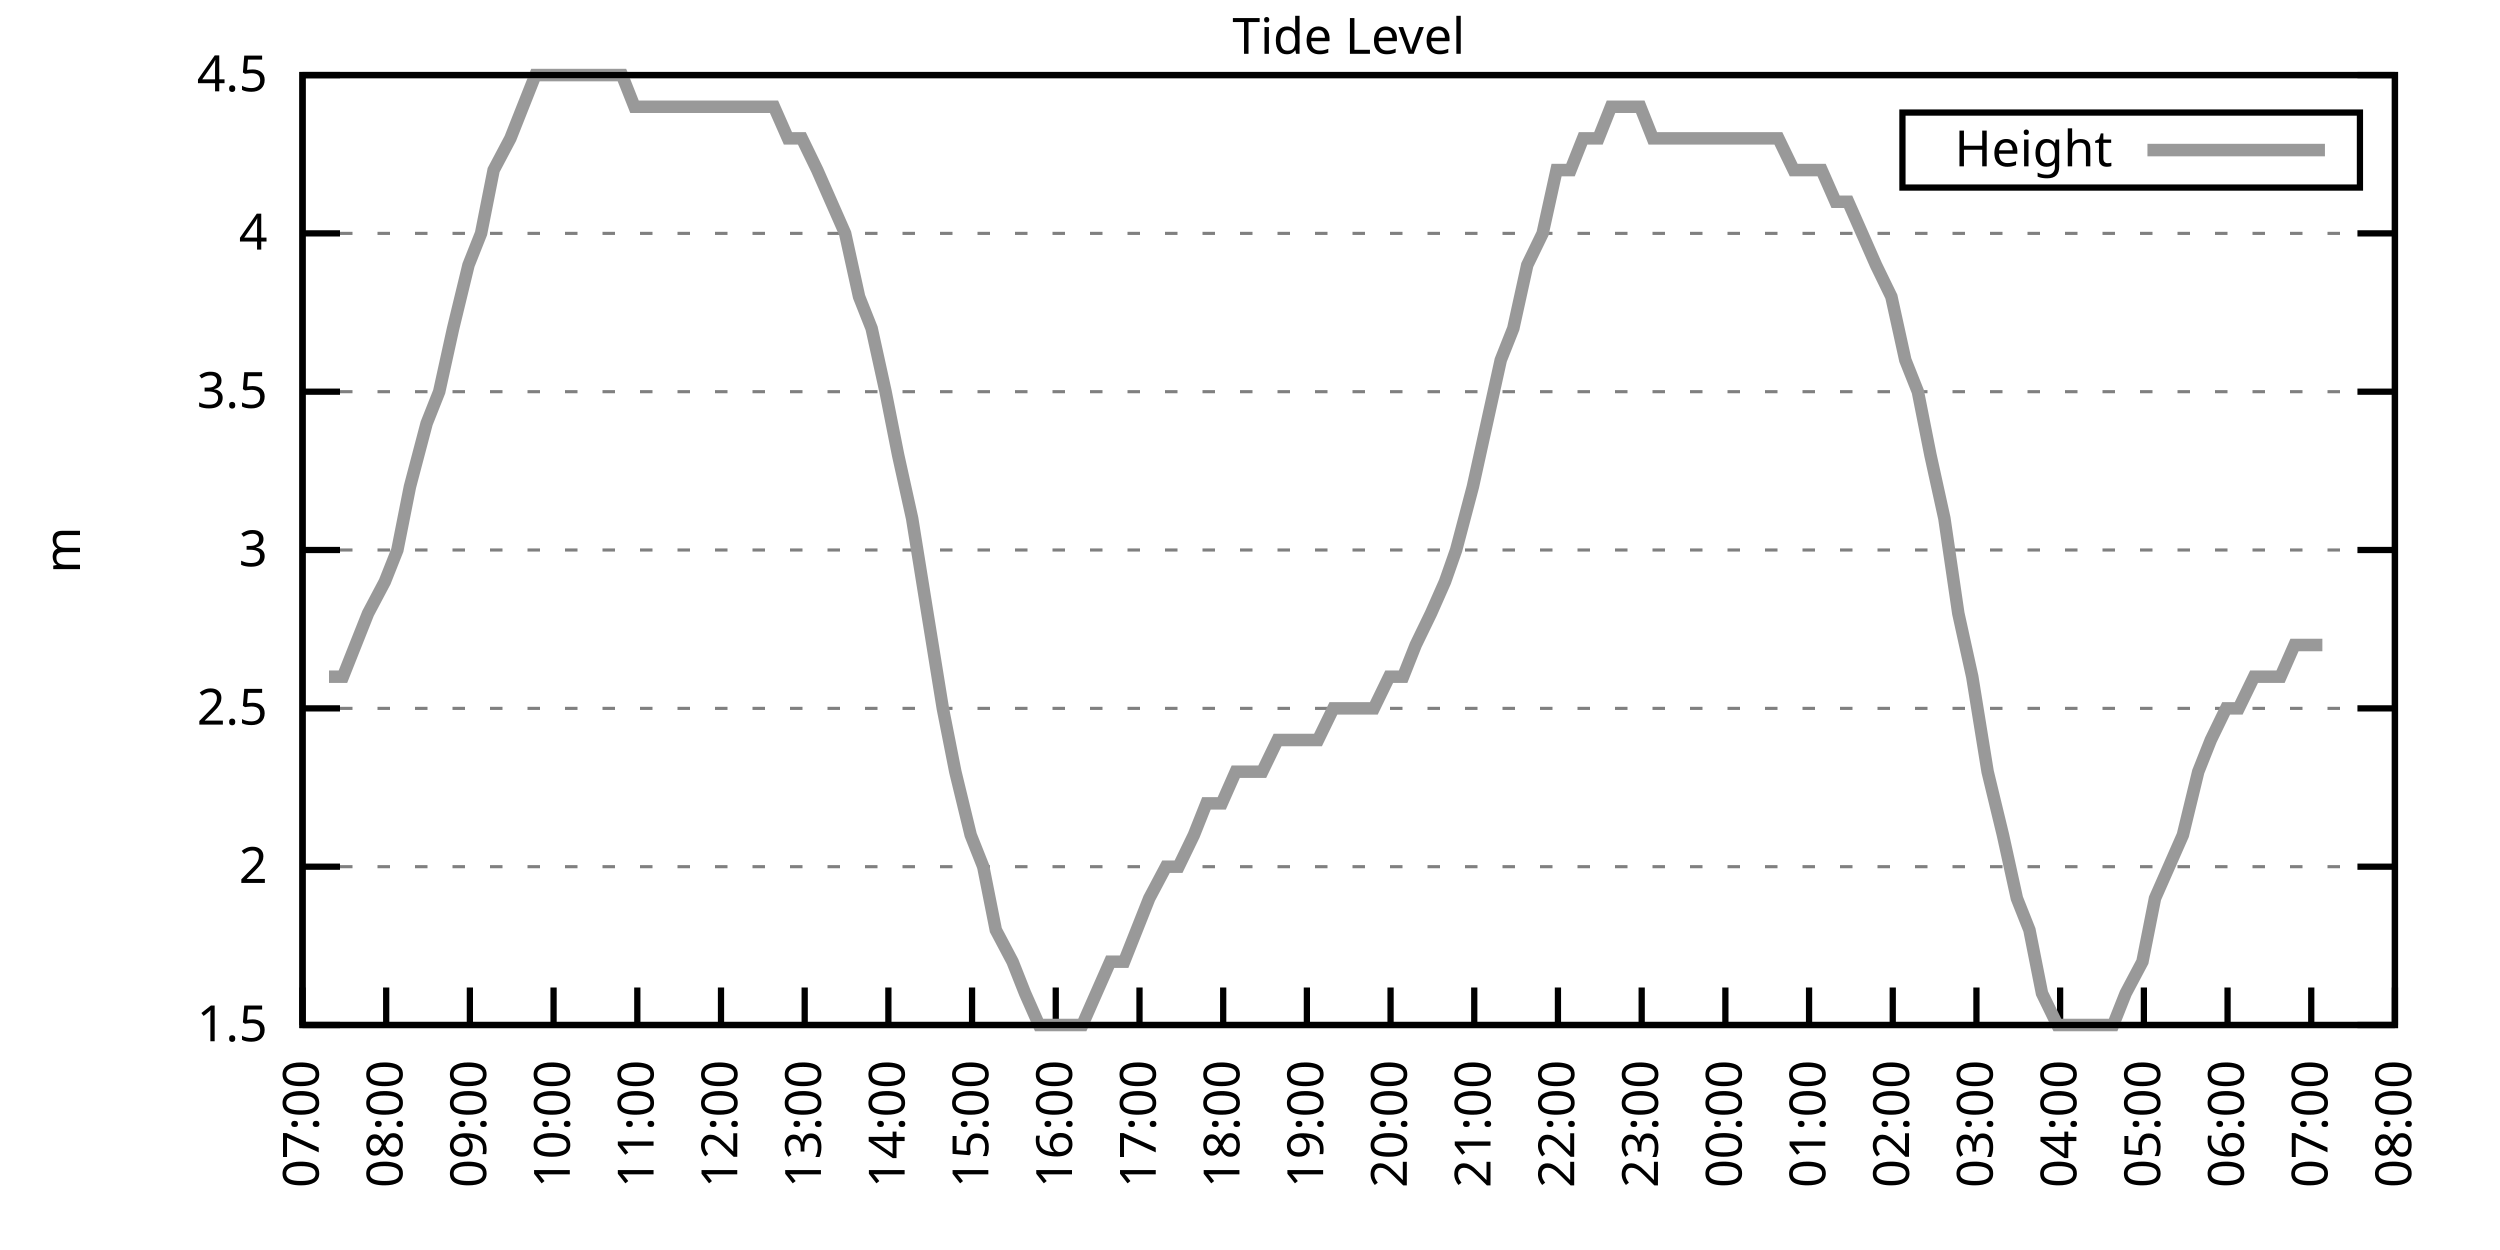
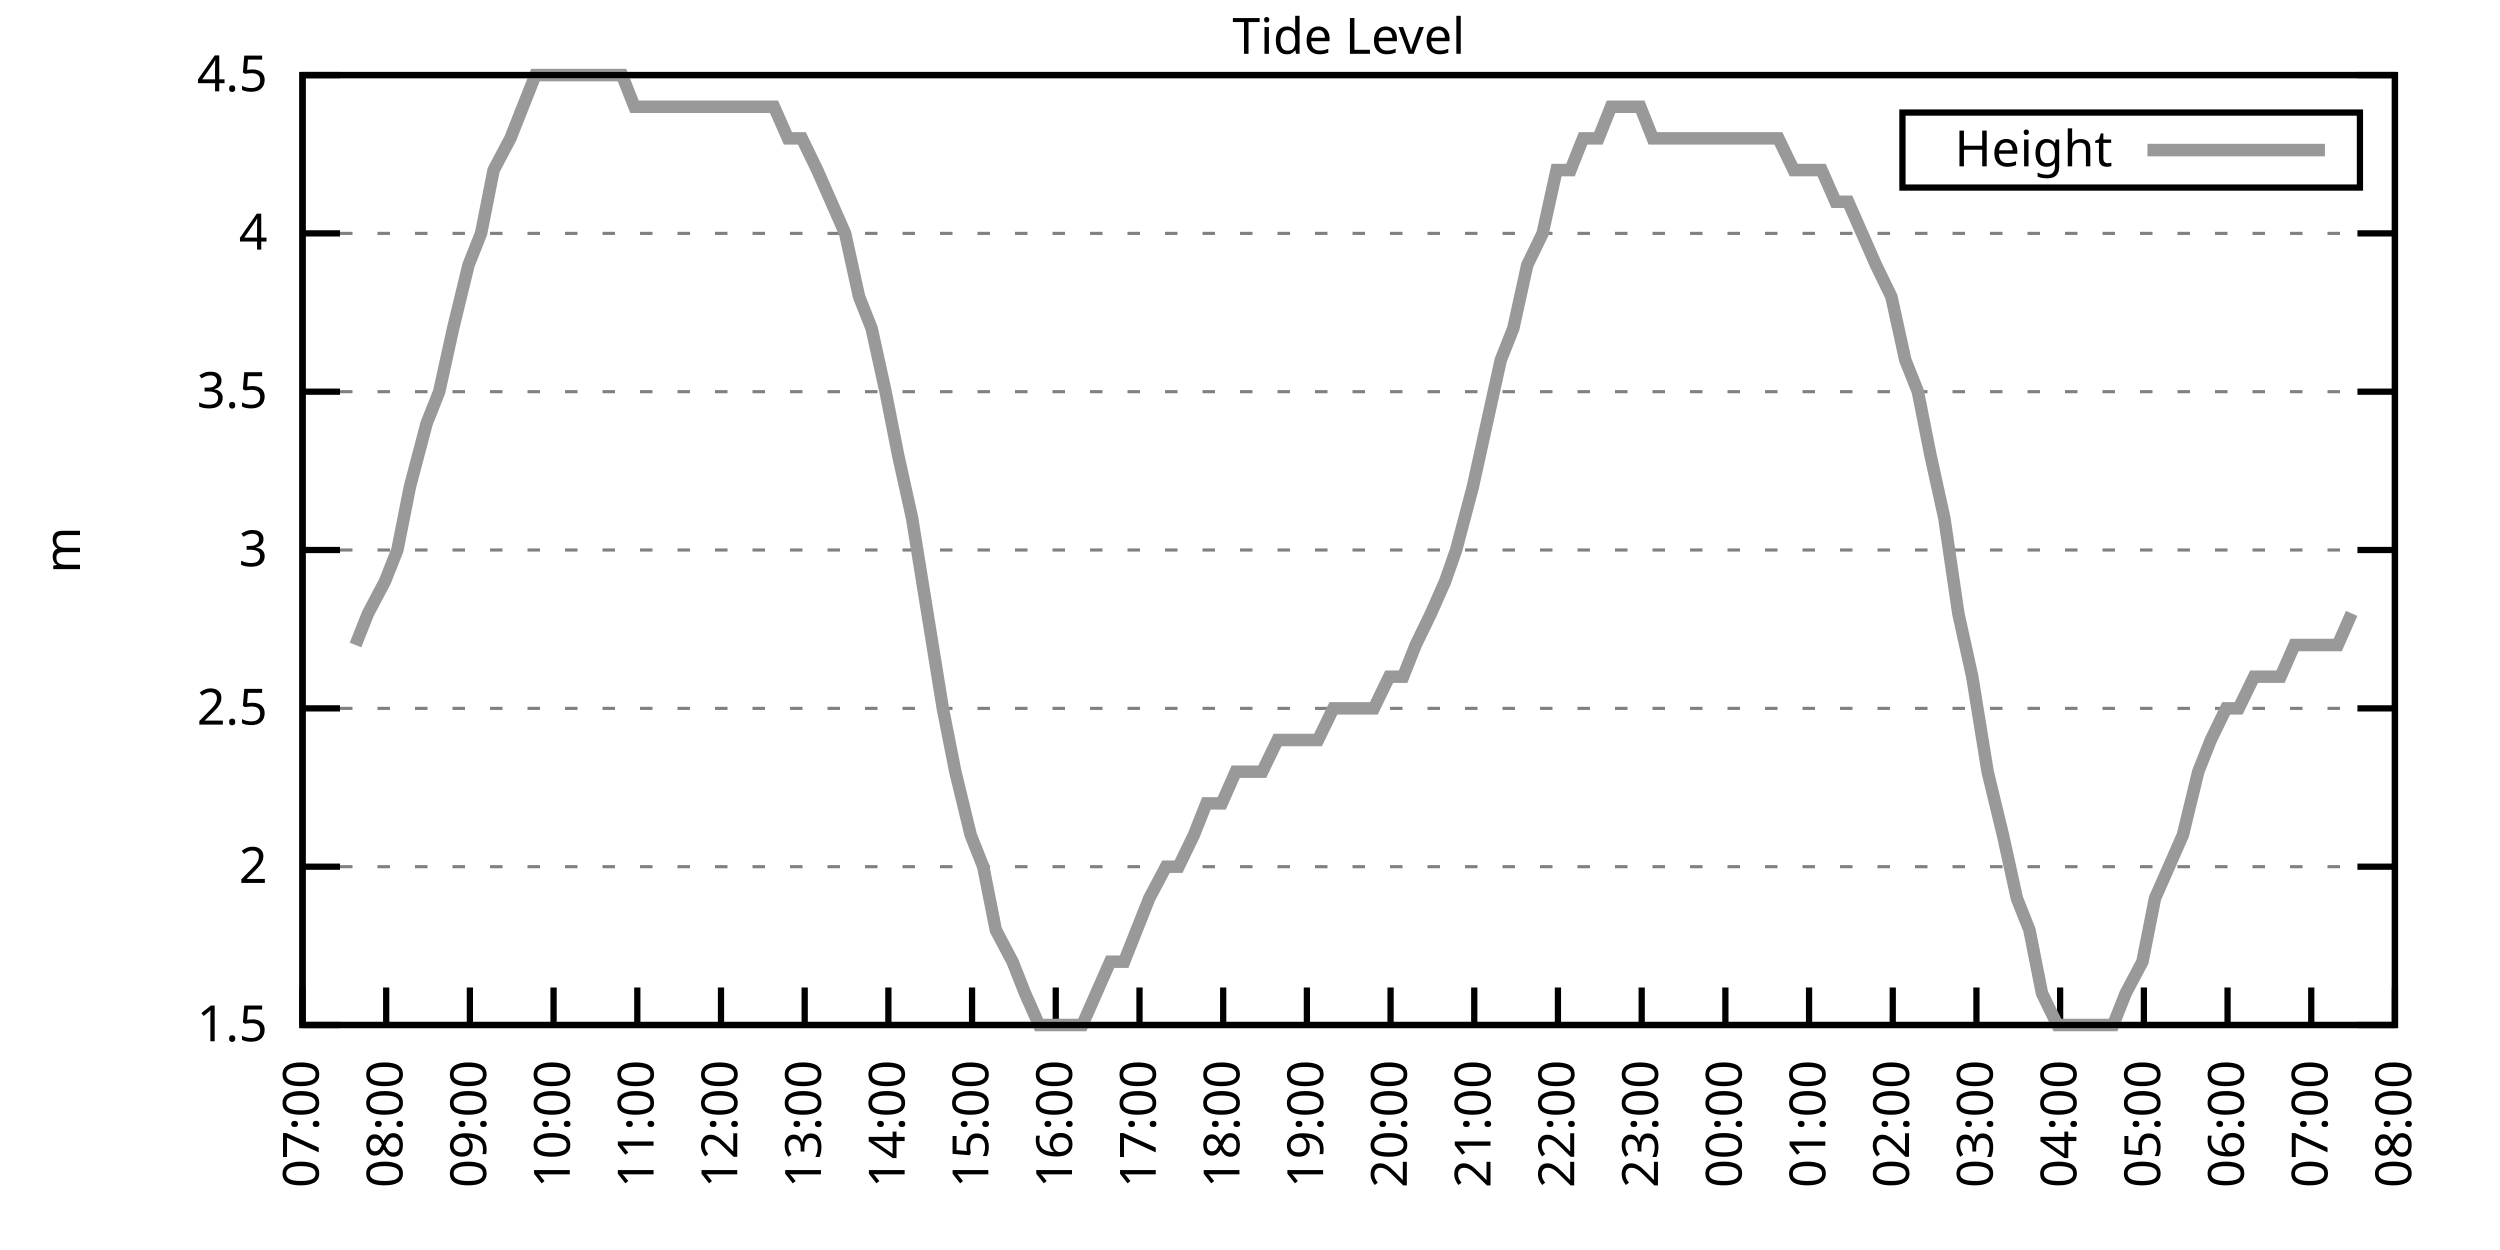
<svg xmlns="http://www.w3.org/2000/svg" xmlns:xlink="http://www.w3.org/1999/xlink" width="400" height="200" viewBox="0 0 400 200">
  <g id="gnuplot_canvas">
    <rect x="0" y="0" width="400" height="200" fill="none" />
    <defs>
      <circle id="gpDot" r="0.5" stroke-width="0.5" stroke="currentColor" />
      <path id="gpPt0" stroke-width="0.333" stroke="currentColor" d="M-1,0 h2 M0,-1 v2" />
      <path id="gpPt1" stroke-width="0.333" stroke="currentColor" d="M-1,-1 L1,1 M1,-1 L-1,1" />
      <path id="gpPt2" stroke-width="0.333" stroke="currentColor" d="M-1,0 L1,0 M0,-1 L0,1 M-1,-1 L1,1 M-1,1 L1,-1" />
      <rect id="gpPt3" stroke-width="0.333" stroke="currentColor" x="-1" y="-1" width="2" height="2" />
      <rect id="gpPt4" stroke-width="0.333" stroke="currentColor" fill="currentColor" x="-1" y="-1" width="2" height="2" />
      <circle id="gpPt5" stroke-width="0.333" stroke="currentColor" cx="0" cy="0" r="1" />
      <use xlink:href="#gpPt5" id="gpPt6" fill="currentColor" stroke="none" />
      <path id="gpPt7" stroke-width="0.333" stroke="currentColor" d="M0,-1.33 L-1.33,0.67 L1.33,0.67 z" />
      <use xlink:href="#gpPt7" id="gpPt8" fill="currentColor" stroke="none" />
      <use xlink:href="#gpPt7" id="gpPt9" stroke="currentColor" transform="rotate(180)" />
      <use xlink:href="#gpPt9" id="gpPt10" fill="currentColor" stroke="none" />
      <use xlink:href="#gpPt3" id="gpPt11" stroke="currentColor" transform="rotate(45)" />
      <use xlink:href="#gpPt11" id="gpPt12" fill="currentColor" stroke="none" />
      <path id="gpPt13" stroke-width="0.333" stroke="currentColor" d="M0,1.330 L1.265,0.411 L0.782,-1.067 L-0.782,-1.076 L-1.265,0.411 z" />
      <use xlink:href="#gpPt13" id="gpPt14" fill="currentColor" stroke="none" />
      <filter id="textbox" filterUnits="objectBoundingBox" x="0" y="0" height="1" width="1">
        <feFlood flood-color="white" flood-opacity="1" result="bgnd" />
        <feComposite in="SourceGraphic" in2="bgnd" operator="atop" />
      </filter>
      <filter id="greybox" filterUnits="objectBoundingBox" x="0" y="0" height="1" width="1">
        <feFlood flood-color="lightgrey" flood-opacity="1" result="grey" />
        <feComposite in="SourceGraphic" in2="grey" operator="atop" />
      </filter>
    </defs>
    <g fill="none" color="white" stroke="currentColor" stroke-width="1.00" stroke-linecap="butt" stroke-linejoin="miter">
</g>
    <g fill="none" color="black" stroke="currentColor" stroke-width="1.00" stroke-linecap="butt" stroke-linejoin="miter">
      <g stroke="none" shape-rendering="crispEdges">
        <polygon fill="rgb(255, 255, 255)" points="48.40,164.00 383.18,164.00 383.18,12.02 48.40,12.02 " />
      </g>
    </g>
    <g fill="none" color="black" stroke="currentColor" stroke-width="1.00" stroke-linecap="butt" stroke-linejoin="miter">
</g>
    <g fill="none" color="black" stroke="black" stroke-width="0.50" stroke-linecap="butt" stroke-linejoin="miter">
</g>
    <g fill="none" color="gray" stroke="currentColor" stroke-width="0.50" stroke-linecap="butt" stroke-linejoin="miter">
      <path stroke="gray" stroke-dasharray="2,4" class="gridline" d="M48.40,164.00 L383.19,164.00  " />
    </g>
    <g fill="none" color="gray" stroke="gray" stroke-width="1.00" stroke-linecap="butt" stroke-linejoin="miter">
</g>
    <g fill="none" color="black" stroke="currentColor" stroke-width="1.00" stroke-linecap="butt" stroke-linejoin="miter">
      <path stroke="black" d="M48.40,164.00 L54.40,164.00 M383.19,164.00 L377.19,164.00  " />
      <g transform="translate(42.80,166.60)" stroke="none" fill="black" font-family="Sans" font-size="8.00" text-anchor="end">
        <text>
          <tspan font-family="Sans"> 1.5</tspan>
        </text>
      </g>
    </g>
    <g fill="none" color="black" stroke="currentColor" stroke-width="1.00" stroke-linecap="butt" stroke-linejoin="miter">
</g>
    <g fill="none" color="black" stroke="black" stroke-width="0.50" stroke-linecap="butt" stroke-linejoin="miter">
</g>
    <g fill="none" color="gray" stroke="currentColor" stroke-width="0.50" stroke-linecap="butt" stroke-linejoin="miter">
      <path stroke="gray" stroke-dasharray="2,4" class="gridline" d="M48.40,138.67 L383.19,138.67  " />
    </g>
    <g fill="none" color="gray" stroke="gray" stroke-width="1.00" stroke-linecap="butt" stroke-linejoin="miter">
</g>
    <g fill="none" color="black" stroke="currentColor" stroke-width="1.00" stroke-linecap="butt" stroke-linejoin="miter">
      <path stroke="black" d="M48.40,138.67 L54.40,138.67 M383.19,138.67 L377.19,138.67  " />
      <g transform="translate(42.80,141.27)" stroke="none" fill="black" font-family="Sans" font-size="8.00" text-anchor="end">
        <text>
          <tspan font-family="Sans"> 2</tspan>
        </text>
      </g>
    </g>
    <g fill="none" color="black" stroke="currentColor" stroke-width="1.00" stroke-linecap="butt" stroke-linejoin="miter">
</g>
    <g fill="none" color="black" stroke="black" stroke-width="0.50" stroke-linecap="butt" stroke-linejoin="miter">
</g>
    <g fill="none" color="gray" stroke="currentColor" stroke-width="0.50" stroke-linecap="butt" stroke-linejoin="miter">
      <path stroke="gray" stroke-dasharray="2,4" class="gridline" d="M48.40,113.34 L383.19,113.34  " />
    </g>
    <g fill="none" color="gray" stroke="gray" stroke-width="1.00" stroke-linecap="butt" stroke-linejoin="miter">
</g>
    <g fill="none" color="black" stroke="currentColor" stroke-width="1.00" stroke-linecap="butt" stroke-linejoin="miter">
      <path stroke="black" d="M48.40,113.34 L54.40,113.34 M383.19,113.34 L377.19,113.34  " />
      <g transform="translate(42.80,115.94)" stroke="none" fill="black" font-family="Sans" font-size="8.00" text-anchor="end">
        <text>
          <tspan font-family="Sans"> 2.5</tspan>
        </text>
      </g>
    </g>
    <g fill="none" color="black" stroke="currentColor" stroke-width="1.00" stroke-linecap="butt" stroke-linejoin="miter">
</g>
    <g fill="none" color="black" stroke="black" stroke-width="0.50" stroke-linecap="butt" stroke-linejoin="miter">
</g>
    <g fill="none" color="gray" stroke="currentColor" stroke-width="0.50" stroke-linecap="butt" stroke-linejoin="miter">
      <path stroke="gray" stroke-dasharray="2,4" class="gridline" d="M48.40,88.00 L383.19,88.00  " />
    </g>
    <g fill="none" color="gray" stroke="gray" stroke-width="1.00" stroke-linecap="butt" stroke-linejoin="miter">
</g>
    <g fill="none" color="black" stroke="currentColor" stroke-width="1.00" stroke-linecap="butt" stroke-linejoin="miter">
      <path stroke="black" d="M48.40,88.00 L54.40,88.00 M383.19,88.00 L377.19,88.00  " />
      <g transform="translate(42.80,90.60)" stroke="none" fill="black" font-family="Sans" font-size="8.00" text-anchor="end">
        <text>
          <tspan font-family="Sans"> 3</tspan>
        </text>
      </g>
    </g>
    <g fill="none" color="black" stroke="currentColor" stroke-width="1.00" stroke-linecap="butt" stroke-linejoin="miter">
</g>
    <g fill="none" color="black" stroke="black" stroke-width="0.50" stroke-linecap="butt" stroke-linejoin="miter">
</g>
    <g fill="none" color="gray" stroke="currentColor" stroke-width="0.50" stroke-linecap="butt" stroke-linejoin="miter">
      <path stroke="gray" stroke-dasharray="2,4" class="gridline" d="M48.40,62.67 L383.19,62.67  " />
    </g>
    <g fill="none" color="gray" stroke="gray" stroke-width="1.00" stroke-linecap="butt" stroke-linejoin="miter">
</g>
    <g fill="none" color="black" stroke="currentColor" stroke-width="1.00" stroke-linecap="butt" stroke-linejoin="miter">
      <path stroke="black" d="M48.40,62.67 L54.40,62.67 M383.19,62.67 L377.19,62.67  " />
      <g transform="translate(42.80,65.27)" stroke="none" fill="black" font-family="Sans" font-size="8.00" text-anchor="end">
        <text>
          <tspan font-family="Sans"> 3.5</tspan>
        </text>
      </g>
    </g>
    <g fill="none" color="black" stroke="currentColor" stroke-width="1.00" stroke-linecap="butt" stroke-linejoin="miter">
</g>
    <g fill="none" color="black" stroke="black" stroke-width="0.50" stroke-linecap="butt" stroke-linejoin="miter">
</g>
    <g fill="none" color="gray" stroke="currentColor" stroke-width="0.50" stroke-linecap="butt" stroke-linejoin="miter">
      <path stroke="gray" stroke-dasharray="2,4" class="gridline" d="M48.40,37.34 L383.19,37.34  " />
    </g>
    <g fill="none" color="gray" stroke="gray" stroke-width="1.00" stroke-linecap="butt" stroke-linejoin="miter">
</g>
    <g fill="none" color="black" stroke="currentColor" stroke-width="1.00" stroke-linecap="butt" stroke-linejoin="miter">
      <path stroke="black" d="M48.40,37.34 L54.40,37.34 M383.19,37.34 L377.19,37.34  " />
      <g transform="translate(42.80,39.94)" stroke="none" fill="black" font-family="Sans" font-size="8.00" text-anchor="end">
        <text>
          <tspan font-family="Sans"> 4</tspan>
        </text>
      </g>
    </g>
    <g fill="none" color="black" stroke="currentColor" stroke-width="1.00" stroke-linecap="butt" stroke-linejoin="miter">
</g>
    <g fill="none" color="black" stroke="black" stroke-width="0.50" stroke-linecap="butt" stroke-linejoin="miter">
</g>
    <g fill="none" color="gray" stroke="currentColor" stroke-width="0.50" stroke-linecap="butt" stroke-linejoin="miter">
      <path stroke="gray" stroke-dasharray="2,4" class="gridline" d="M48.40,12.01 L383.19,12.01  " />
    </g>
    <g fill="none" color="gray" stroke="gray" stroke-width="1.00" stroke-linecap="butt" stroke-linejoin="miter">
</g>
    <g fill="none" color="black" stroke="currentColor" stroke-width="1.00" stroke-linecap="butt" stroke-linejoin="miter">
      <path stroke="black" d="M48.40,12.01 L54.40,12.01 M383.19,12.01 L377.19,12.01  " />
      <g transform="translate(42.80,14.61)" stroke="none" fill="black" font-family="Sans" font-size="8.00" text-anchor="end">
        <text>
          <tspan font-family="Sans"> 4.5</tspan>
        </text>
      </g>
    </g>
    <g fill="none" color="black" stroke="currentColor" stroke-width="1.00" stroke-linecap="butt" stroke-linejoin="miter">
      <path stroke="black" d="M48.40,164.00 L48.40,158.00  " />
      <g transform="translate(51.00,169.60) rotate(270.00)" stroke="none" fill="black" font-family="Sans" font-size="8.00" text-anchor="end">
        <text>
          <tspan font-family="Sans">07:00</tspan>
        </text>
      </g>
    </g>
    <g fill="none" color="black" stroke="currentColor" stroke-width="1.00" stroke-linecap="butt" stroke-linejoin="miter">
      <path stroke="black" d="M61.79,164.00 L61.79,158.00  " />
      <g transform="translate(64.39,169.60) rotate(270.00)" stroke="none" fill="black" font-family="Sans" font-size="8.00" text-anchor="end">
        <text>
          <tspan font-family="Sans">08:00</tspan>
        </text>
      </g>
    </g>
    <g fill="none" color="black" stroke="currentColor" stroke-width="1.00" stroke-linecap="butt" stroke-linejoin="miter">
      <path stroke="black" d="M75.18,164.00 L75.18,158.00  " />
      <g transform="translate(77.78,169.60) rotate(270.00)" stroke="none" fill="black" font-family="Sans" font-size="8.00" text-anchor="end">
        <text>
          <tspan font-family="Sans">09:00</tspan>
        </text>
      </g>
    </g>
    <g fill="none" color="black" stroke="currentColor" stroke-width="1.00" stroke-linecap="butt" stroke-linejoin="miter">
      <path stroke="black" d="M88.57,164.00 L88.57,158.00  " />
      <g transform="translate(91.17,169.60) rotate(270.00)" stroke="none" fill="black" font-family="Sans" font-size="8.00" text-anchor="end">
        <text>
          <tspan font-family="Sans">10:00</tspan>
        </text>
      </g>
    </g>
    <g fill="none" color="black" stroke="currentColor" stroke-width="1.00" stroke-linecap="butt" stroke-linejoin="miter">
      <path stroke="black" d="M101.97,164.00 L101.97,158.00  " />
      <g transform="translate(104.57,169.60) rotate(270.00)" stroke="none" fill="black" font-family="Sans" font-size="8.00" text-anchor="end">
        <text>
          <tspan font-family="Sans">11:00</tspan>
        </text>
      </g>
    </g>
    <g fill="none" color="black" stroke="currentColor" stroke-width="1.00" stroke-linecap="butt" stroke-linejoin="miter">
      <path stroke="black" d="M115.36,164.00 L115.36,158.00  " />
      <g transform="translate(117.96,169.60) rotate(270.00)" stroke="none" fill="black" font-family="Sans" font-size="8.00" text-anchor="end">
        <text>
          <tspan font-family="Sans">12:00</tspan>
        </text>
      </g>
    </g>
    <g fill="none" color="black" stroke="currentColor" stroke-width="1.00" stroke-linecap="butt" stroke-linejoin="miter">
      <path stroke="black" d="M128.75,164.00 L128.75,158.00  " />
      <g transform="translate(131.35,169.60) rotate(270.00)" stroke="none" fill="black" font-family="Sans" font-size="8.00" text-anchor="end">
        <text>
          <tspan font-family="Sans">13:00</tspan>
        </text>
      </g>
    </g>
    <g fill="none" color="black" stroke="currentColor" stroke-width="1.00" stroke-linecap="butt" stroke-linejoin="miter">
      <path stroke="black" d="M142.14,164.00 L142.14,158.00  " />
      <g transform="translate(144.74,169.60) rotate(270.00)" stroke="none" fill="black" font-family="Sans" font-size="8.00" text-anchor="end">
        <text>
          <tspan font-family="Sans">14:00</tspan>
        </text>
      </g>
    </g>
    <g fill="none" color="black" stroke="currentColor" stroke-width="1.00" stroke-linecap="butt" stroke-linejoin="miter">
      <path stroke="black" d="M155.53,164.00 L155.53,158.00  " />
      <g transform="translate(158.13,169.60) rotate(270.00)" stroke="none" fill="black" font-family="Sans" font-size="8.00" text-anchor="end">
        <text>
          <tspan font-family="Sans">15:00</tspan>
        </text>
      </g>
    </g>
    <g fill="none" color="black" stroke="currentColor" stroke-width="1.00" stroke-linecap="butt" stroke-linejoin="miter">
      <path stroke="black" d="M168.92,164.00 L168.92,158.00  " />
      <g transform="translate(171.52,169.60) rotate(270.00)" stroke="none" fill="black" font-family="Sans" font-size="8.00" text-anchor="end">
        <text>
          <tspan font-family="Sans">16:00</tspan>
        </text>
      </g>
    </g>
    <g fill="none" color="black" stroke="currentColor" stroke-width="1.00" stroke-linecap="butt" stroke-linejoin="miter">
      <path stroke="black" d="M182.32,164.00 L182.32,158.00  " />
      <g transform="translate(184.92,169.60) rotate(270.00)" stroke="none" fill="black" font-family="Sans" font-size="8.00" text-anchor="end">
        <text>
          <tspan font-family="Sans">17:00</tspan>
        </text>
      </g>
    </g>
    <g fill="none" color="black" stroke="currentColor" stroke-width="1.00" stroke-linecap="butt" stroke-linejoin="miter">
      <path stroke="black" d="M195.71,164.00 L195.71,158.00  " />
      <g transform="translate(198.31,169.60) rotate(270.00)" stroke="none" fill="black" font-family="Sans" font-size="8.00" text-anchor="end">
        <text>
          <tspan font-family="Sans">18:00</tspan>
        </text>
      </g>
    </g>
    <g fill="none" color="black" stroke="currentColor" stroke-width="1.00" stroke-linecap="butt" stroke-linejoin="miter">
      <path stroke="black" d="M209.10,164.00 L209.10,158.00  " />
      <g transform="translate(211.70,169.60) rotate(270.00)" stroke="none" fill="black" font-family="Sans" font-size="8.00" text-anchor="end">
        <text>
          <tspan font-family="Sans">19:00</tspan>
        </text>
      </g>
    </g>
    <g fill="none" color="black" stroke="currentColor" stroke-width="1.00" stroke-linecap="butt" stroke-linejoin="miter">
      <path stroke="black" d="M222.49,164.00 L222.49,158.00  " />
      <g transform="translate(225.09,169.60) rotate(270.00)" stroke="none" fill="black" font-family="Sans" font-size="8.00" text-anchor="end">
        <text>
          <tspan font-family="Sans">20:00</tspan>
        </text>
      </g>
    </g>
    <g fill="none" color="black" stroke="currentColor" stroke-width="1.00" stroke-linecap="butt" stroke-linejoin="miter">
      <path stroke="black" d="M235.88,164.00 L235.88,158.00  " />
      <g transform="translate(238.48,169.60) rotate(270.00)" stroke="none" fill="black" font-family="Sans" font-size="8.00" text-anchor="end">
        <text>
          <tspan font-family="Sans">21:00</tspan>
        </text>
      </g>
    </g>
    <g fill="none" color="black" stroke="currentColor" stroke-width="1.00" stroke-linecap="butt" stroke-linejoin="miter">
      <path stroke="black" d="M249.27,164.00 L249.27,158.00  " />
      <g transform="translate(251.87,169.60) rotate(270.00)" stroke="none" fill="black" font-family="Sans" font-size="8.00" text-anchor="end">
        <text>
          <tspan font-family="Sans">22:00</tspan>
        </text>
      </g>
    </g>
    <g fill="none" color="black" stroke="currentColor" stroke-width="1.00" stroke-linecap="butt" stroke-linejoin="miter">
      <path stroke="black" d="M262.67,164.00 L262.67,158.00  " />
      <g transform="translate(265.27,169.60) rotate(270.00)" stroke="none" fill="black" font-family="Sans" font-size="8.00" text-anchor="end">
        <text>
          <tspan font-family="Sans">23:00</tspan>
        </text>
      </g>
    </g>
    <g fill="none" color="black" stroke="currentColor" stroke-width="1.00" stroke-linecap="butt" stroke-linejoin="miter">
      <path stroke="black" d="M276.06,164.00 L276.06,158.00  " />
      <g transform="translate(278.66,169.60) rotate(270.00)" stroke="none" fill="black" font-family="Sans" font-size="8.00" text-anchor="end">
        <text>
          <tspan font-family="Sans">00:00</tspan>
        </text>
      </g>
    </g>
    <g fill="none" color="black" stroke="currentColor" stroke-width="1.00" stroke-linecap="butt" stroke-linejoin="miter">
      <path stroke="black" d="M289.45,164.00 L289.45,158.00  " />
      <g transform="translate(292.05,169.60) rotate(270.00)" stroke="none" fill="black" font-family="Sans" font-size="8.00" text-anchor="end">
        <text>
          <tspan font-family="Sans">01:00</tspan>
        </text>
      </g>
    </g>
    <g fill="none" color="black" stroke="currentColor" stroke-width="1.00" stroke-linecap="butt" stroke-linejoin="miter">
      <path stroke="black" d="M302.84,164.00 L302.84,158.00  " />
      <g transform="translate(305.44,169.60) rotate(270.00)" stroke="none" fill="black" font-family="Sans" font-size="8.00" text-anchor="end">
        <text>
          <tspan font-family="Sans">02:00</tspan>
        </text>
      </g>
    </g>
    <g fill="none" color="black" stroke="currentColor" stroke-width="1.00" stroke-linecap="butt" stroke-linejoin="miter">
      <path stroke="black" d="M316.23,164.00 L316.23,158.00  " />
      <g transform="translate(318.83,169.60) rotate(270.00)" stroke="none" fill="black" font-family="Sans" font-size="8.00" text-anchor="end">
        <text>
          <tspan font-family="Sans">03:00</tspan>
        </text>
      </g>
    </g>
    <g fill="none" color="black" stroke="currentColor" stroke-width="1.00" stroke-linecap="butt" stroke-linejoin="miter">
      <path stroke="black" d="M329.62,164.00 L329.62,158.00  " />
      <g transform="translate(332.22,169.60) rotate(270.00)" stroke="none" fill="black" font-family="Sans" font-size="8.00" text-anchor="end">
        <text>
          <tspan font-family="Sans">04:00</tspan>
        </text>
      </g>
    </g>
    <g fill="none" color="black" stroke="currentColor" stroke-width="1.00" stroke-linecap="butt" stroke-linejoin="miter">
      <path stroke="black" d="M343.02,164.00 L343.02,158.00  " />
      <g transform="translate(345.62,169.60) rotate(270.00)" stroke="none" fill="black" font-family="Sans" font-size="8.00" text-anchor="end">
        <text>
          <tspan font-family="Sans">05:00</tspan>
        </text>
      </g>
    </g>
    <g fill="none" color="black" stroke="currentColor" stroke-width="1.00" stroke-linecap="butt" stroke-linejoin="miter">
      <path stroke="black" d="M356.41,164.00 L356.41,158.00  " />
      <g transform="translate(359.01,169.60) rotate(270.00)" stroke="none" fill="black" font-family="Sans" font-size="8.00" text-anchor="end">
        <text>
          <tspan font-family="Sans">06:00</tspan>
        </text>
      </g>
    </g>
    <g fill="none" color="black" stroke="currentColor" stroke-width="1.00" stroke-linecap="butt" stroke-linejoin="miter">
      <path stroke="black" d="M369.80,164.00 L369.80,158.00  " />
      <g transform="translate(372.40,169.60) rotate(270.00)" stroke="none" fill="black" font-family="Sans" font-size="8.00" text-anchor="end">
        <text>
          <tspan font-family="Sans">07:00</tspan>
        </text>
      </g>
    </g>
    <g fill="none" color="black" stroke="currentColor" stroke-width="1.00" stroke-linecap="butt" stroke-linejoin="miter">
      <path stroke="black" d="M383.19,164.00 L383.19,158.00  " />
      <g transform="translate(385.79,169.60) rotate(270.00)" stroke="none" fill="black" font-family="Sans" font-size="8.00" text-anchor="end">
        <text>
          <tspan font-family="Sans">08:00</tspan>
        </text>
      </g>
    </g>
    <g fill="none" color="black" stroke="currentColor" stroke-width="1.00" stroke-linecap="butt" stroke-linejoin="miter">
</g>
    <g fill="none" color="black" stroke="currentColor" stroke-width="1.00" stroke-linecap="butt" stroke-linejoin="miter">
      <path stroke="black" d="M48.40,12.01 L48.40,164.00 L383.19,164.00 L383.19,12.01 L48.40,12.01 Z  " />
    </g>
    <g fill="none" color="black" stroke="currentColor" stroke-width="1.00" stroke-linecap="butt" stroke-linejoin="miter">
</g>
    <g fill="none" color="black" stroke="currentColor" stroke-width="1.00" stroke-linecap="butt" stroke-linejoin="miter">
      <path stroke="black" d="M304.39,30.01 L304.39,18.01 L377.59,18.01 L377.59,30.01 L304.39,30.01 Z  " />
    </g>
    <g id="Tide_level_plot_1">
      <g fill="none" color="white" stroke="black" stroke-width="2.00" stroke-linecap="butt" stroke-linejoin="miter">
</g>
      <g fill="none" color="black" stroke="currentColor" stroke-width="2.00" stroke-linecap="butt" stroke-linejoin="miter">
        <g transform="translate(337.99,26.61)" stroke="none" fill="black" font-family="Sans" font-size="8.00" text-anchor="end">
          <text>
            <tspan font-family="Sans">Height</tspan>
          </text>
        </g>
      </g>
      <g fill="none" color="black" stroke="currentColor" stroke-width="2.00" stroke-linecap="butt" stroke-linejoin="miter">
-         <path stroke="rgb(153, 153, 153)" d="M343.59,24.01 L371.99,24.01 M52.64,108.27 L54.87,108.27 L56.88,103.20 L58.89,98.14 L61.57,93.07 L63.58,88.00   L65.59,77.87 L68.26,67.74 L70.27,62.67 L72.50,52.54 L74.96,42.41 L76.97,37.34 L78.98,27.21 L81.66,22.14   L83.66,17.08 L85.67,12.01 L88.35,12.01 L90.14,12.01 L92.82,12.01 L95.05,12.01 L97.06,12.01 L99.51,12.01   L101.52,17.08 L103.98,17.08 L105.98,17.08 L108.44,17.08 L110.45,17.08 L112.46,17.08 L114.69,17.08 L117.37,17.08   L119.60,17.08 L121.61,17.08 L123.84,17.08 L126.07,22.14 L128.30,22.14 L130.76,27.21 L132.99,32.28 L135.22,37.34   L137.45,47.47 L139.46,52.54 L141.69,62.67 L143.70,72.81 L145.94,82.94 L148.39,98.14 L150.85,113.34 L152.85,123.47   L155.31,133.60 L157.32,138.67 L159.33,148.80 L162.01,153.87 L164.01,158.93 L166.25,164.00 L168.70,164.00 L170.93,164.00   L173.17,164.00 L175.40,158.93 L177.63,153.87 L179.86,153.87 L181.87,148.80 L183.88,143.73 L186.56,138.67 L188.57,138.67   L191.02,133.60 L193.03,128.54 L195.48,128.54 L197.72,123.47 L199.95,123.47 L201.96,123.47 L204.41,118.40 L206.42,118.40   L208.43,118.40 L210.88,118.40 L213.34,113.34 L215.13,113.34 L217.80,113.34 L219.81,113.34 L222.27,108.27 L224.50,108.27   L226.51,103.20 L228.96,98.14 L231.20,93.07 L232.98,88.00 L235.66,77.87 L237.89,67.74 L240.12,57.61 L242.13,52.54   L244.36,42.41 L246.82,37.34 L249.05,27.21 L251.28,27.21 L253.29,22.14 L255.75,22.14 L257.76,17.08 L259.99,17.08   L262.44,17.08 L264.45,22.14 L266.46,22.14 L268.92,22.14 L270.92,22.14 L273.38,22.14 L275.39,22.14 L278.07,22.14   L280.07,22.14 L282.53,22.14 L284.54,22.14 L286.99,27.21 L288.56,27.21 L291.46,27.21 L293.69,32.28 L295.70,32.28   L297.93,37.34 L300.16,42.41 L302.62,47.47 L304.85,57.61 L306.86,62.67 L308.87,72.81 L311.10,82.94 L313.33,98.14   L315.56,108.27 L318.02,123.47 L320.47,133.60 L322.70,143.73 L324.71,148.80 L326.72,158.93 L329.18,164.00 L331.41,164.00   L333.86,164.00 L336.10,164.00 L338.10,164.00 L340.11,158.93 L342.79,153.87 L344.80,143.73 L347.03,138.67 L349.26,133.60   L351.72,123.47 L353.73,118.40 L356.18,113.34 L358.19,113.34 L360.65,108.27 L362.88,108.27 L364.89,108.27 L367.12,103.20   L369.35,103.20 L371.58,103.20  " />
+         <path stroke="rgb(153, 153, 153)" d="M343.59,24.01 L371.99,24.01 M56.88,103.20 L58.89,98.14 L61.57,93.07 L63.58,88.00 L65.59,77.87 L68.26,67.74   L70.27,62.67 L72.50,52.54 L74.96,42.41 L76.97,37.34 L78.98,27.21 L81.66,22.14 L83.66,17.08 L85.67,12.01   L88.35,12.01 L90.14,12.01 L92.82,12.01 L95.05,12.01 L97.06,12.01 L99.51,12.01 L101.52,17.08 L103.98,17.08   L105.98,17.08 L108.44,17.08 L110.45,17.08 L112.46,17.08 L114.69,17.08 L117.37,17.08 L119.60,17.08 L121.61,17.08   L123.84,17.08 L126.07,22.14 L128.30,22.14 L130.76,27.21 L132.99,32.28 L135.22,37.34 L137.45,47.47 L139.46,52.54   L141.69,62.67 L143.70,72.81 L145.94,82.94 L148.39,98.14 L150.85,113.34 L152.85,123.47 L155.31,133.60 L157.32,138.67   L159.33,148.80 L162.01,153.87 L164.01,158.93 L166.25,164.00 L168.70,164.00 L170.93,164.00 L173.17,164.00 L175.40,158.93   L177.63,153.87 L179.86,153.87 L181.87,148.80 L183.88,143.73 L186.56,138.67 L188.57,138.67 L191.02,133.60 L193.03,128.54   L195.48,128.54 L197.72,123.47 L199.95,123.47 L201.96,123.47 L204.41,118.40 L206.42,118.40 L208.43,118.40 L210.88,118.40   L213.34,113.34 L215.13,113.34 L217.80,113.34 L219.81,113.34 L222.27,108.27 L224.50,108.27 L226.51,103.20 L228.96,98.14   L231.20,93.07 L232.98,88.00 L235.66,77.87 L237.89,67.74 L240.12,57.61 L242.13,52.54 L244.36,42.41 L246.82,37.34   L249.05,27.21 L251.28,27.21 L253.29,22.14 L255.75,22.14 L257.76,17.08 L259.99,17.08 L262.44,17.08 L264.45,22.14   L266.46,22.14 L268.92,22.14 L270.92,22.14 L273.38,22.14 L275.39,22.14 L278.07,22.14 L280.07,22.14 L282.53,22.14   L284.54,22.14 L286.99,27.21 L288.56,27.21 L291.46,27.21 L293.69,32.28 L295.70,32.28 L297.93,37.34 L300.16,42.41   L302.62,47.47 L304.85,57.61 L306.86,62.67 L308.87,72.81 L311.10,82.94 L313.33,98.14 L315.56,108.27 L318.02,123.47   L320.47,133.60 L322.70,143.73 L324.71,148.80 L326.72,158.93 L329.18,164.00 L331.41,164.00 L333.86,164.00 L336.10,164.00   L338.10,164.00 L340.11,158.93 L342.79,153.87 L344.80,143.73 L347.03,138.67 L349.26,133.60 L351.72,123.47 L353.73,118.40   L356.18,113.34 L358.19,113.34 L360.65,108.27 L362.88,108.27 L364.89,108.27 L367.12,103.20 L369.35,103.20 L371.58,103.20   L374.04,103.20 L376.27,98.14  " />
      </g>
    </g>
    <g fill="none" color="black" stroke="currentColor" stroke-width="2.00" stroke-linecap="butt" stroke-linejoin="miter">
</g>
    <g fill="none" color="black" stroke="black" stroke-width="1.00" stroke-linecap="butt" stroke-linejoin="miter">
</g>
    <g fill="none" color="black" stroke="currentColor" stroke-width="1.00" stroke-linecap="butt" stroke-linejoin="miter">
      <path stroke="black" d="M48.40,12.01 L48.40,164.00 L383.19,164.00 L383.19,12.01 L48.40,12.01 Z  " />
      <g transform="translate(12.80,88.01) rotate(270.00)" stroke="none" fill="black" font-family="Sans" font-size="8.00" text-anchor="middle">
        <text>
          <tspan font-family="Sans">m</tspan>
        </text>
      </g>
    </g>
    <g fill="none" color="black" stroke="currentColor" stroke-width="1.00" stroke-linecap="butt" stroke-linejoin="miter">
</g>
    <g fill="none" color="black" stroke="currentColor" stroke-width="1.00" stroke-linecap="butt" stroke-linejoin="miter">
      <g transform="translate(215.79,8.61)" stroke="none" fill="black" font-family="Sans" font-size="8.00" text-anchor="middle">
        <text>
          <tspan font-family="Sans">Tide Level</tspan>
        </text>
      </g>
    </g>
    <g fill="none" color="black" stroke="currentColor" stroke-width="1.00" stroke-linecap="butt" stroke-linejoin="miter">
</g>
  </g>
</svg>
